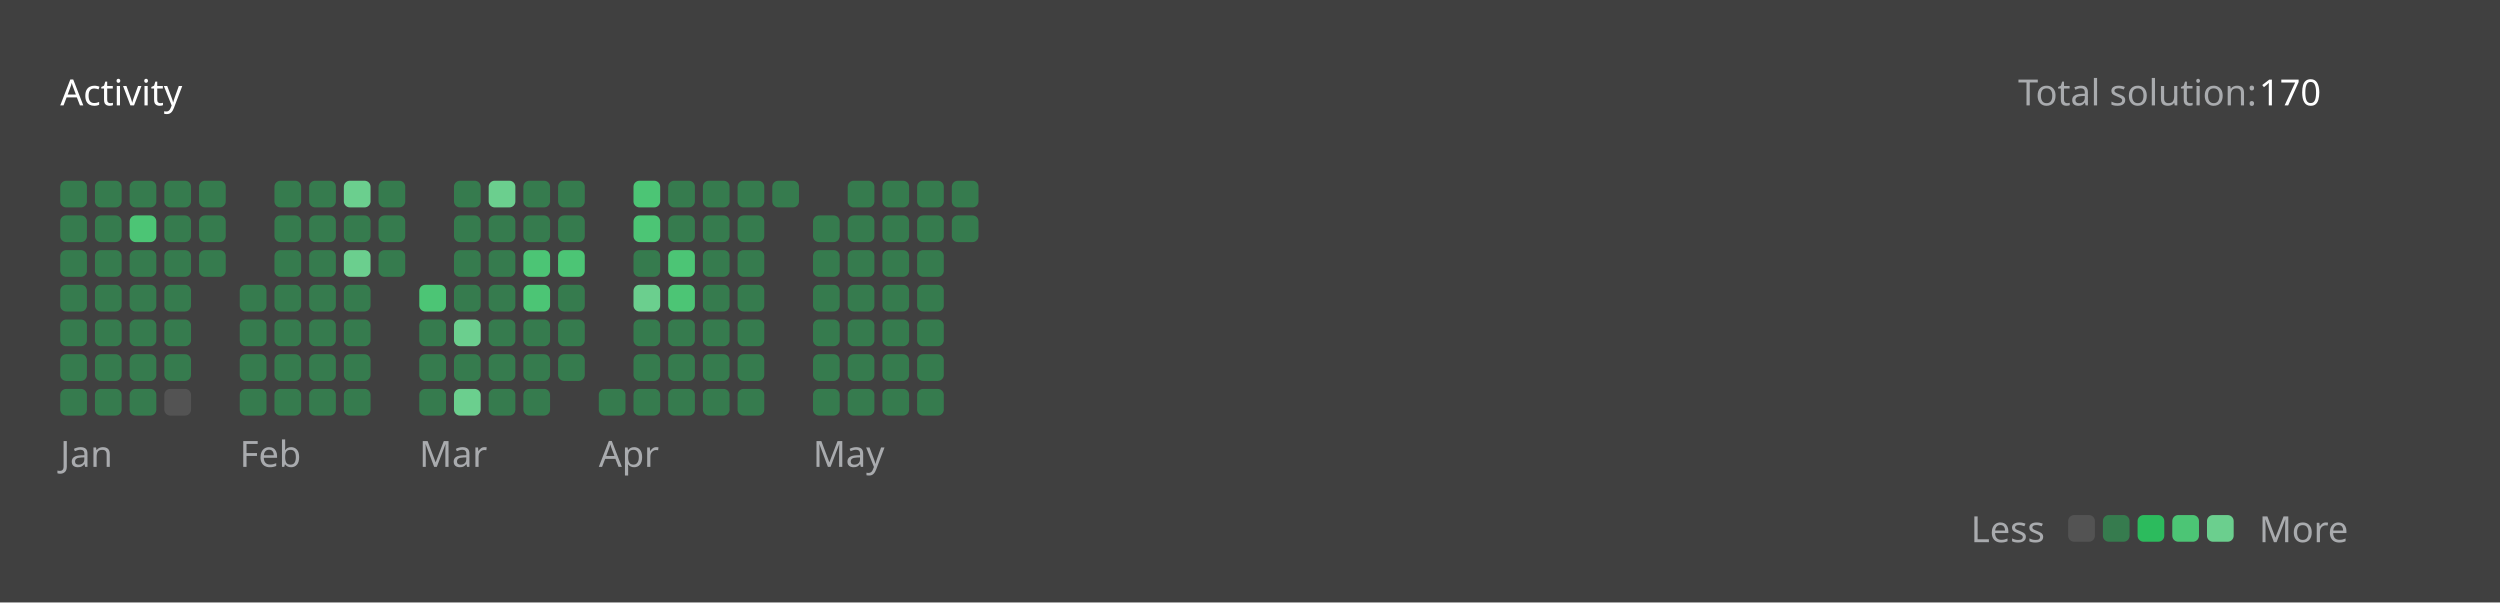
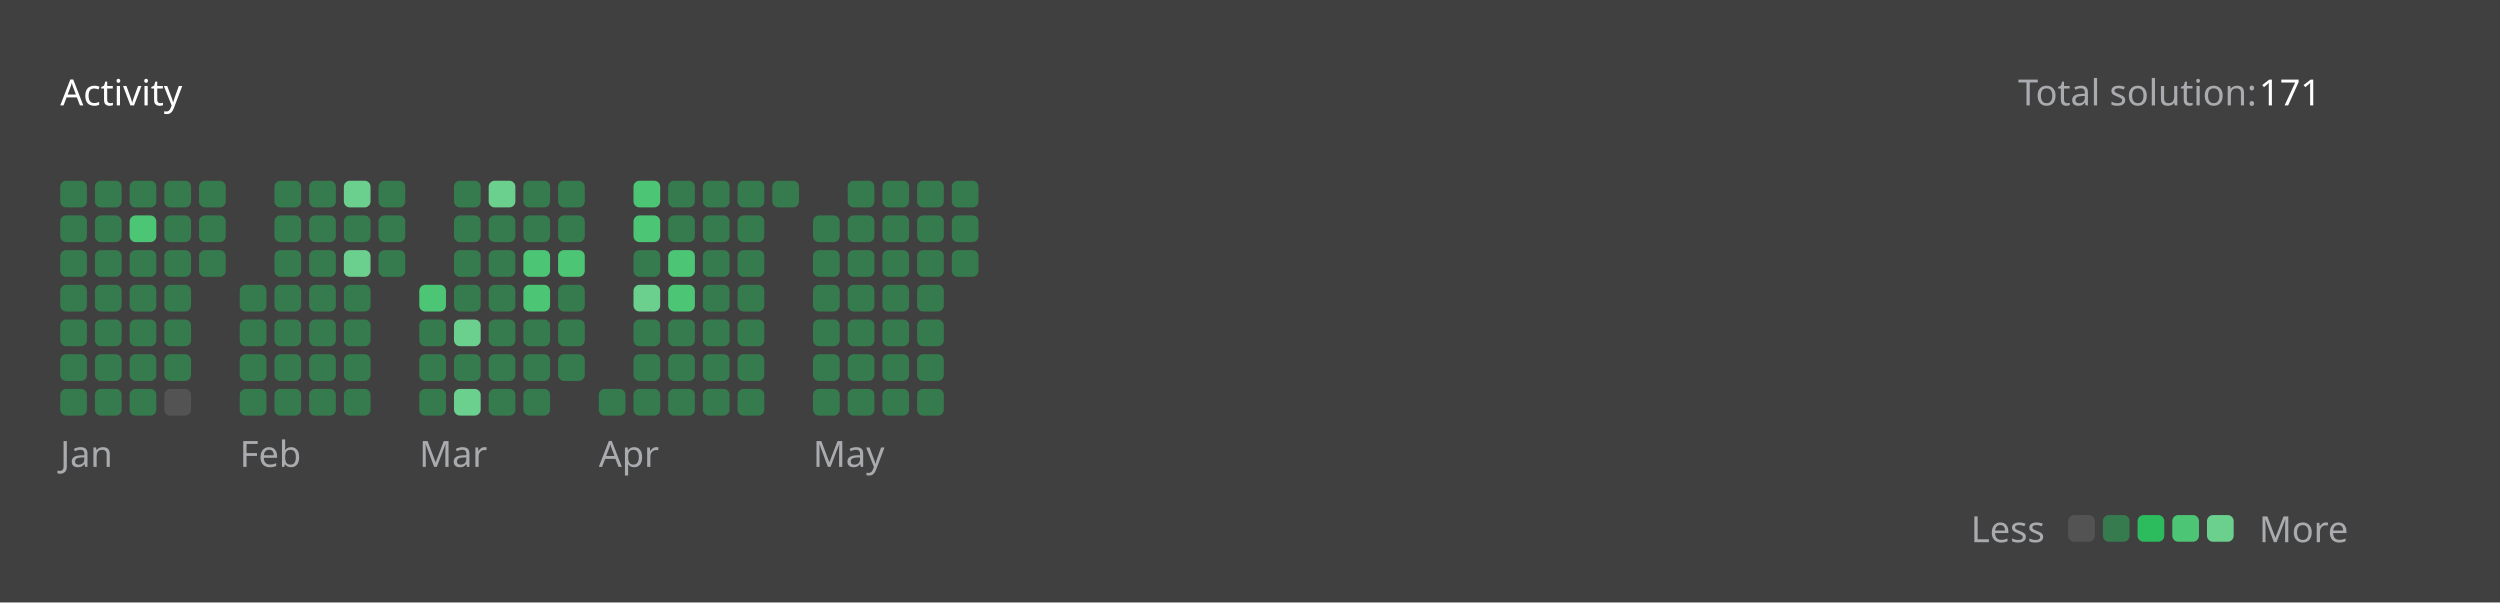
<svg xmlns="http://www.w3.org/2000/svg" version="1.1" height="200" width="830" viewBox="0 0 830 200">
  <style>*{font-family: "Segoe UI", Tahoma, Geneva, Verdana, sans-serif;}</style>
  <style>.title{font-weight: 500;font-size: 1rem;}</style>
  <style>.rotate-90{transform: rotate(-90deg);transform-origin: center;transform-box: fill-box;}</style>
  <style>.state{font-size: .75rem;}</style>
  <style>.light{color: #ffffff;fill: #ffffff;}</style>
  <style>.light-gray{color: #eff2f699;fill: #eff2f699;}</style>
  <style>.dark-gray{color: #ebebf54d;fill: #ebebf54d;}</style>
  <style>.gray{color: #747474;fill: #747474;}</style>
  <style>.orange{color: #ffa116;fill: #ffa116;}</style>
  <style>.background{color: #404040;fill: #404040;}</style>
  <style>.level-1-block{fill: #ffffff1a;}</style>
  <style>.level-2-block{fill: #2cb55d80;}</style>
  <style>.level-3-block{fill: #2cbb5dff;}</style>
  <style>.level-4-block{fill: #4cc575ff;}</style>
  <style>.level-5-block{fill: #6bcf8eff;}</style>
  <rect fill="#404040" x="0" y="0" width="830" height="200" rx="0.5rem" />
  <g text-anchor="start" text-decoration="1" class="title">
    <text x="20" y="35">
      <tspan class="light">Activity</tspan>
      <tspan class="orange" />
    </text>
  </g>
  <g class="state">
    <text x="670" y="35" class="light-gray"> Total solution: </text>
-     <text x="750" y="35" class="light"> 170 </text>
+     <text x="750" y="35" class="light"> 171 </text>
    <text x="678.88" y="180" class="light-gray" text-anchor="end">Less</text>
    <rect x="686.64" y="171" width="8.86" height="8.86" rx="2" ry="2" class="level-1-block" />
    <rect x="698.16" y="171" width="8.86" height="8.86" rx="2" ry="2" class="level-2-block" />
    <rect x="709.68" y="171" width="8.86" height="8.86" rx="2" ry="2" class="level-3-block" />
    <rect x="721.2" y="171" width="8.86" height="8.86" rx="2" ry="2" class="level-4-block" />
    <rect x="732.72" y="171" width="8.86" height="8.86" rx="2" ry="2" class="level-5-block" />
    <text x="750" y="180" class="light-gray">More</text>
  </g>
  <g x="20" y="60">
    <g x="20" y="60">
      <g x="20.0" y="60">
        <rect x="20.0" y="60.0" width="8.86" height="8.86" rx="2" ry="2" class="level-2-block" />
        <rect x="20.0" y="71.52" width="8.86" height="8.86" rx="2" ry="2" class="level-2-block" />
        <rect x="20.0" y="83.04" width="8.86" height="8.86" rx="2" ry="2" class="level-2-block" />
        <rect x="20.0" y="94.56" width="8.86" height="8.86" rx="2" ry="2" class="level-2-block" />
        <rect x="20.0" y="106.08" width="8.86" height="8.86" rx="2" ry="2" class="level-2-block" />
        <rect x="20.0" y="117.6" width="8.86" height="8.86" rx="2" ry="2" class="level-2-block" />
        <rect x="20.0" y="129.12" width="8.86" height="8.86" rx="2" ry="2" class="level-2-block" />
      </g>
      <g x="31.52" y="60">
        <rect x="31.52" y="60.0" width="8.86" height="8.86" rx="2" ry="2" class="level-2-block" />
        <rect x="31.52" y="71.52" width="8.86" height="8.86" rx="2" ry="2" class="level-2-block" />
        <rect x="31.52" y="83.04" width="8.86" height="8.86" rx="2" ry="2" class="level-2-block" />
        <rect x="31.52" y="94.56" width="8.86" height="8.86" rx="2" ry="2" class="level-2-block" />
        <rect x="31.52" y="106.08" width="8.86" height="8.86" rx="2" ry="2" class="level-2-block" />
        <rect x="31.52" y="117.6" width="8.86" height="8.86" rx="2" ry="2" class="level-2-block" />
        <rect x="31.52" y="129.12" width="8.86" height="8.86" rx="2" ry="2" class="level-2-block" />
      </g>
      <g x="43.04" y="60">
        <rect x="43.04" y="60.0" width="8.86" height="8.86" rx="2" ry="2" class="level-2-block" />
        <rect x="43.04" y="71.52" width="8.86" height="8.86" rx="2" ry="2" class="level-4-block" />
        <rect x="43.04" y="83.04" width="8.86" height="8.86" rx="2" ry="2" class="level-2-block" />
        <rect x="43.04" y="94.56" width="8.86" height="8.86" rx="2" ry="2" class="level-2-block" />
        <rect x="43.04" y="106.08" width="8.86" height="8.86" rx="2" ry="2" class="level-2-block" />
        <rect x="43.04" y="117.6" width="8.86" height="8.86" rx="2" ry="2" class="level-2-block" />
        <rect x="43.04" y="129.12" width="8.86" height="8.86" rx="2" ry="2" class="level-2-block" />
      </g>
      <g x="54.56" y="60">
        <rect x="54.56" y="60.0" width="8.86" height="8.86" rx="2" ry="2" class="level-2-block" />
        <rect x="54.56" y="71.52" width="8.86" height="8.86" rx="2" ry="2" class="level-2-block" />
        <rect x="54.56" y="83.04" width="8.86" height="8.86" rx="2" ry="2" class="level-2-block" />
        <rect x="54.56" y="94.56" width="8.86" height="8.86" rx="2" ry="2" class="level-2-block" />
        <rect x="54.56" y="106.08" width="8.86" height="8.86" rx="2" ry="2" class="level-2-block" />
        <rect x="54.56" y="117.6" width="8.86" height="8.86" rx="2" ry="2" class="level-2-block" />
        <rect x="54.56" y="129.12" width="8.86" height="8.86" rx="2" ry="2" class="level-1-block" />
      </g>
      <g x="66.08" y="60">
        <rect x="66.08" y="60.0" width="8.86" height="8.86" rx="2" ry="2" class="level-2-block" />
        <rect x="66.08" y="71.52" width="8.86" height="8.86" rx="2" ry="2" class="level-2-block" />
        <rect x="66.08" y="83.04" width="8.86" height="8.86" rx="2" ry="2" class="level-2-block" />
      </g>
      <text x="20.0" y="155" class="light-gray state">Jan</text>
    </g>
  </g>
  <g x="79.6" y="60">
    <g x="79.6" y="60">
      <g x="79.6" y="60">
        <rect x="79.6" y="94.56" width="8.86" height="8.86" rx="2" ry="2" class="level-2-block" />
        <rect x="79.6" y="106.08" width="8.86" height="8.86" rx="2" ry="2" class="level-2-block" />
        <rect x="79.6" y="117.6" width="8.86" height="8.86" rx="2" ry="2" class="level-2-block" />
        <rect x="79.6" y="129.12" width="8.86" height="8.86" rx="2" ry="2" class="level-2-block" />
      </g>
      <g x="91.12" y="60">
        <rect x="91.12" y="60.0" width="8.86" height="8.86" rx="2" ry="2" class="level-2-block" />
        <rect x="91.12" y="71.52" width="8.86" height="8.86" rx="2" ry="2" class="level-2-block" />
        <rect x="91.12" y="83.04" width="8.86" height="8.86" rx="2" ry="2" class="level-2-block" />
        <rect x="91.12" y="94.56" width="8.86" height="8.86" rx="2" ry="2" class="level-2-block" />
        <rect x="91.12" y="106.08" width="8.86" height="8.86" rx="2" ry="2" class="level-2-block" />
        <rect x="91.12" y="117.6" width="8.86" height="8.86" rx="2" ry="2" class="level-2-block" />
        <rect x="91.12" y="129.12" width="8.86" height="8.86" rx="2" ry="2" class="level-2-block" />
      </g>
      <g x="102.64" y="60">
        <rect x="102.64" y="60.0" width="8.86" height="8.86" rx="2" ry="2" class="level-2-block" />
        <rect x="102.64" y="71.52" width="8.86" height="8.86" rx="2" ry="2" class="level-2-block" />
        <rect x="102.64" y="83.04" width="8.86" height="8.86" rx="2" ry="2" class="level-2-block" />
        <rect x="102.64" y="94.56" width="8.86" height="8.86" rx="2" ry="2" class="level-2-block" />
        <rect x="102.64" y="106.08" width="8.86" height="8.86" rx="2" ry="2" class="level-2-block" />
        <rect x="102.64" y="117.6" width="8.86" height="8.86" rx="2" ry="2" class="level-2-block" />
        <rect x="102.64" y="129.12" width="8.86" height="8.86" rx="2" ry="2" class="level-2-block" />
      </g>
      <g x="114.16" y="60">
        <rect x="114.16" y="60.0" width="8.86" height="8.86" rx="2" ry="2" class="level-5-block" />
        <rect x="114.16" y="71.52" width="8.86" height="8.86" rx="2" ry="2" class="level-2-block" />
        <rect x="114.16" y="83.04" width="8.86" height="8.86" rx="2" ry="2" class="level-5-block" />
        <rect x="114.16" y="94.56" width="8.86" height="8.86" rx="2" ry="2" class="level-2-block" />
        <rect x="114.16" y="106.08" width="8.86" height="8.86" rx="2" ry="2" class="level-2-block" />
        <rect x="114.16" y="117.6" width="8.86" height="8.86" rx="2" ry="2" class="level-2-block" />
        <rect x="114.16" y="129.12" width="8.86" height="8.86" rx="2" ry="2" class="level-2-block" />
      </g>
      <g x="125.68" y="60">
        <rect x="125.68" y="60.0" width="8.86" height="8.86" rx="2" ry="2" class="level-2-block" />
        <rect x="125.68" y="71.52" width="8.86" height="8.86" rx="2" ry="2" class="level-2-block" />
        <rect x="125.68" y="83.04" width="8.86" height="8.86" rx="2" ry="2" class="level-2-block" />
      </g>
      <text x="79.6" y="155" class="light-gray state">Feb</text>
    </g>
  </g>
  <g x="139.2" y="60">
    <g x="139.2" y="60">
      <g x="139.2" y="60">
        <rect x="139.2" y="94.56" width="8.86" height="8.86" rx="2" ry="2" class="level-4-block" />
        <rect x="139.2" y="106.08" width="8.86" height="8.86" rx="2" ry="2" class="level-2-block" />
        <rect x="139.2" y="117.6" width="8.86" height="8.86" rx="2" ry="2" class="level-2-block" />
        <rect x="139.2" y="129.12" width="8.86" height="8.86" rx="2" ry="2" class="level-2-block" />
      </g>
      <g x="150.72" y="60">
        <rect x="150.72" y="60.0" width="8.86" height="8.86" rx="2" ry="2" class="level-2-block" />
        <rect x="150.72" y="71.52" width="8.86" height="8.86" rx="2" ry="2" class="level-2-block" />
        <rect x="150.72" y="83.04" width="8.86" height="8.86" rx="2" ry="2" class="level-2-block" />
        <rect x="150.72" y="94.56" width="8.86" height="8.86" rx="2" ry="2" class="level-2-block" />
        <rect x="150.72" y="106.08" width="8.86" height="8.86" rx="2" ry="2" class="level-5-block" />
        <rect x="150.72" y="117.6" width="8.86" height="8.86" rx="2" ry="2" class="level-2-block" />
        <rect x="150.72" y="129.12" width="8.86" height="8.86" rx="2" ry="2" class="level-5-block" />
      </g>
      <g x="162.24" y="60">
        <rect x="162.24" y="60.0" width="8.86" height="8.86" rx="2" ry="2" class="level-5-block" />
        <rect x="162.24" y="71.52" width="8.86" height="8.86" rx="2" ry="2" class="level-2-block" />
        <rect x="162.24" y="83.04" width="8.86" height="8.86" rx="2" ry="2" class="level-2-block" />
        <rect x="162.24" y="94.56" width="8.86" height="8.86" rx="2" ry="2" class="level-2-block" />
        <rect x="162.24" y="106.08" width="8.86" height="8.86" rx="2" ry="2" class="level-2-block" />
        <rect x="162.24" y="117.6" width="8.86" height="8.86" rx="2" ry="2" class="level-2-block" />
        <rect x="162.24" y="129.12" width="8.86" height="8.86" rx="2" ry="2" class="level-2-block" />
      </g>
      <g x="173.76" y="60">
        <rect x="173.76" y="60.0" width="8.86" height="8.86" rx="2" ry="2" class="level-2-block" />
        <rect x="173.76" y="71.52" width="8.86" height="8.86" rx="2" ry="2" class="level-2-block" />
        <rect x="173.76" y="83.04" width="8.86" height="8.86" rx="2" ry="2" class="level-4-block" />
        <rect x="173.76" y="94.56" width="8.86" height="8.86" rx="2" ry="2" class="level-4-block" />
        <rect x="173.76" y="106.08" width="8.86" height="8.86" rx="2" ry="2" class="level-2-block" />
        <rect x="173.76" y="117.6" width="8.86" height="8.86" rx="2" ry="2" class="level-2-block" />
        <rect x="173.76" y="129.12" width="8.86" height="8.86" rx="2" ry="2" class="level-2-block" />
      </g>
      <g x="185.28" y="60">
        <rect x="185.28" y="60.0" width="8.86" height="8.86" rx="2" ry="2" class="level-2-block" />
        <rect x="185.28" y="71.52" width="8.86" height="8.86" rx="2" ry="2" class="level-2-block" />
        <rect x="185.28" y="83.04" width="8.86" height="8.86" rx="2" ry="2" class="level-4-block" />
        <rect x="185.28" y="94.56" width="8.86" height="8.86" rx="2" ry="2" class="level-2-block" />
        <rect x="185.28" y="106.08" width="8.86" height="8.86" rx="2" ry="2" class="level-2-block" />
        <rect x="185.28" y="117.6" width="8.86" height="8.86" rx="2" ry="2" class="level-2-block" />
      </g>
      <text x="139.2" y="155" class="light-gray state">Mar</text>
    </g>
  </g>
  <g x="198.8" y="60">
    <g x="198.8" y="60">
      <g x="198.8" y="60">
        <rect x="198.8" y="129.12" width="8.86" height="8.86" rx="2" ry="2" class="level-2-block" />
      </g>
      <g x="210.32" y="60">
        <rect x="210.32" y="60.0" width="8.86" height="8.86" rx="2" ry="2" class="level-4-block" />
        <rect x="210.32" y="71.52" width="8.86" height="8.86" rx="2" ry="2" class="level-4-block" />
        <rect x="210.32" y="83.04" width="8.86" height="8.86" rx="2" ry="2" class="level-2-block" />
        <rect x="210.32" y="94.56" width="8.86" height="8.86" rx="2" ry="2" class="level-5-block" />
        <rect x="210.32" y="106.08" width="8.86" height="8.86" rx="2" ry="2" class="level-2-block" />
        <rect x="210.32" y="117.6" width="8.86" height="8.86" rx="2" ry="2" class="level-2-block" />
        <rect x="210.32" y="129.12" width="8.86" height="8.86" rx="2" ry="2" class="level-2-block" />
      </g>
      <g x="221.84" y="60">
        <rect x="221.84" y="60.0" width="8.86" height="8.86" rx="2" ry="2" class="level-2-block" />
        <rect x="221.84" y="71.52" width="8.86" height="8.86" rx="2" ry="2" class="level-2-block" />
        <rect x="221.84" y="83.04" width="8.86" height="8.86" rx="2" ry="2" class="level-4-block" />
        <rect x="221.84" y="94.56" width="8.86" height="8.86" rx="2" ry="2" class="level-4-block" />
        <rect x="221.84" y="106.08" width="8.86" height="8.86" rx="2" ry="2" class="level-2-block" />
        <rect x="221.84" y="117.6" width="8.86" height="8.86" rx="2" ry="2" class="level-2-block" />
        <rect x="221.84" y="129.12" width="8.86" height="8.86" rx="2" ry="2" class="level-2-block" />
      </g>
      <g x="233.36" y="60">
        <rect x="233.36" y="60.0" width="8.86" height="8.86" rx="2" ry="2" class="level-2-block" />
        <rect x="233.36" y="71.52" width="8.86" height="8.86" rx="2" ry="2" class="level-2-block" />
        <rect x="233.36" y="83.04" width="8.86" height="8.86" rx="2" ry="2" class="level-2-block" />
        <rect x="233.36" y="94.56" width="8.86" height="8.86" rx="2" ry="2" class="level-2-block" />
        <rect x="233.36" y="106.08" width="8.86" height="8.86" rx="2" ry="2" class="level-2-block" />
        <rect x="233.36" y="117.6" width="8.86" height="8.86" rx="2" ry="2" class="level-2-block" />
        <rect x="233.36" y="129.12" width="8.86" height="8.86" rx="2" ry="2" class="level-2-block" />
      </g>
      <g x="244.88" y="60">
        <rect x="244.88" y="60.0" width="8.86" height="8.86" rx="2" ry="2" class="level-2-block" />
        <rect x="244.88" y="71.52" width="8.86" height="8.86" rx="2" ry="2" class="level-2-block" />
        <rect x="244.88" y="83.04" width="8.86" height="8.86" rx="2" ry="2" class="level-2-block" />
        <rect x="244.88" y="94.56" width="8.86" height="8.86" rx="2" ry="2" class="level-2-block" />
        <rect x="244.88" y="106.08" width="8.86" height="8.86" rx="2" ry="2" class="level-2-block" />
        <rect x="244.88" y="117.6" width="8.86" height="8.86" rx="2" ry="2" class="level-2-block" />
        <rect x="244.88" y="129.12" width="8.86" height="8.86" rx="2" ry="2" class="level-2-block" />
      </g>
      <g x="256.4" y="60">
        <rect x="256.4" y="60.0" width="8.86" height="8.86" rx="2" ry="2" class="level-2-block" />
      </g>
      <text x="198.8" y="155" class="light-gray state">Apr</text>
    </g>
  </g>
  <g x="269.92" y="60">
    <g x="269.92" y="60">
      <g x="269.92" y="60">
        <rect x="269.92" y="71.52" width="8.86" height="8.86" rx="2" ry="2" class="level-2-block" />
        <rect x="269.92" y="83.04" width="8.86" height="8.86" rx="2" ry="2" class="level-2-block" />
        <rect x="269.92" y="94.56" width="8.86" height="8.86" rx="2" ry="2" class="level-2-block" />
        <rect x="269.92" y="106.08" width="8.86" height="8.86" rx="2" ry="2" class="level-2-block" />
        <rect x="269.92" y="117.6" width="8.86" height="8.86" rx="2" ry="2" class="level-2-block" />
        <rect x="269.92" y="129.12" width="8.86" height="8.86" rx="2" ry="2" class="level-2-block" />
      </g>
      <g x="281.44" y="60">
        <rect x="281.44" y="60.0" width="8.86" height="8.86" rx="2" ry="2" class="level-2-block" />
        <rect x="281.44" y="71.52" width="8.86" height="8.86" rx="2" ry="2" class="level-2-block" />
        <rect x="281.44" y="83.04" width="8.86" height="8.86" rx="2" ry="2" class="level-2-block" />
        <rect x="281.44" y="94.56" width="8.86" height="8.86" rx="2" ry="2" class="level-2-block" />
        <rect x="281.44" y="106.08" width="8.86" height="8.86" rx="2" ry="2" class="level-2-block" />
        <rect x="281.44" y="117.6" width="8.86" height="8.86" rx="2" ry="2" class="level-2-block" />
        <rect x="281.44" y="129.12" width="8.86" height="8.86" rx="2" ry="2" class="level-2-block" />
      </g>
      <g x="292.96" y="60">
        <rect x="292.96" y="60.0" width="8.86" height="8.86" rx="2" ry="2" class="level-2-block" />
        <rect x="292.96" y="71.52" width="8.86" height="8.86" rx="2" ry="2" class="level-2-block" />
        <rect x="292.96" y="83.04" width="8.86" height="8.86" rx="2" ry="2" class="level-2-block" />
        <rect x="292.96" y="94.56" width="8.86" height="8.86" rx="2" ry="2" class="level-2-block" />
        <rect x="292.96" y="106.08" width="8.86" height="8.86" rx="2" ry="2" class="level-2-block" />
        <rect x="292.96" y="117.6" width="8.86" height="8.86" rx="2" ry="2" class="level-2-block" />
        <rect x="292.96" y="129.12" width="8.86" height="8.86" rx="2" ry="2" class="level-2-block" />
      </g>
      <g x="304.48" y="60">
        <rect x="304.48" y="60.0" width="8.86" height="8.86" rx="2" ry="2" class="level-2-block" />
        <rect x="304.48" y="71.52" width="8.86" height="8.86" rx="2" ry="2" class="level-2-block" />
        <rect x="304.48" y="83.04" width="8.86" height="8.86" rx="2" ry="2" class="level-2-block" />
        <rect x="304.48" y="94.56" width="8.86" height="8.86" rx="2" ry="2" class="level-2-block" />
        <rect x="304.48" y="106.08" width="8.86" height="8.86" rx="2" ry="2" class="level-2-block" />
        <rect x="304.48" y="117.6" width="8.86" height="8.86" rx="2" ry="2" class="level-2-block" />
        <rect x="304.48" y="129.12" width="8.86" height="8.86" rx="2" ry="2" class="level-2-block" />
      </g>
      <g x="316" y="60">
        <rect x="316" y="60.0" width="8.86" height="8.86" rx="2" ry="2" class="level-2-block" />
        <rect x="316" y="71.52" width="8.86" height="8.86" rx="2" ry="2" class="level-2-block" />
+         <rect x="316" y="83.04" width="8.86" height="8.86" rx="2" ry="2" class="level-2-block" />
      </g>
      <text x="269.92" y="155" class="light-gray state">May</text>
    </g>
  </g>
</svg>
